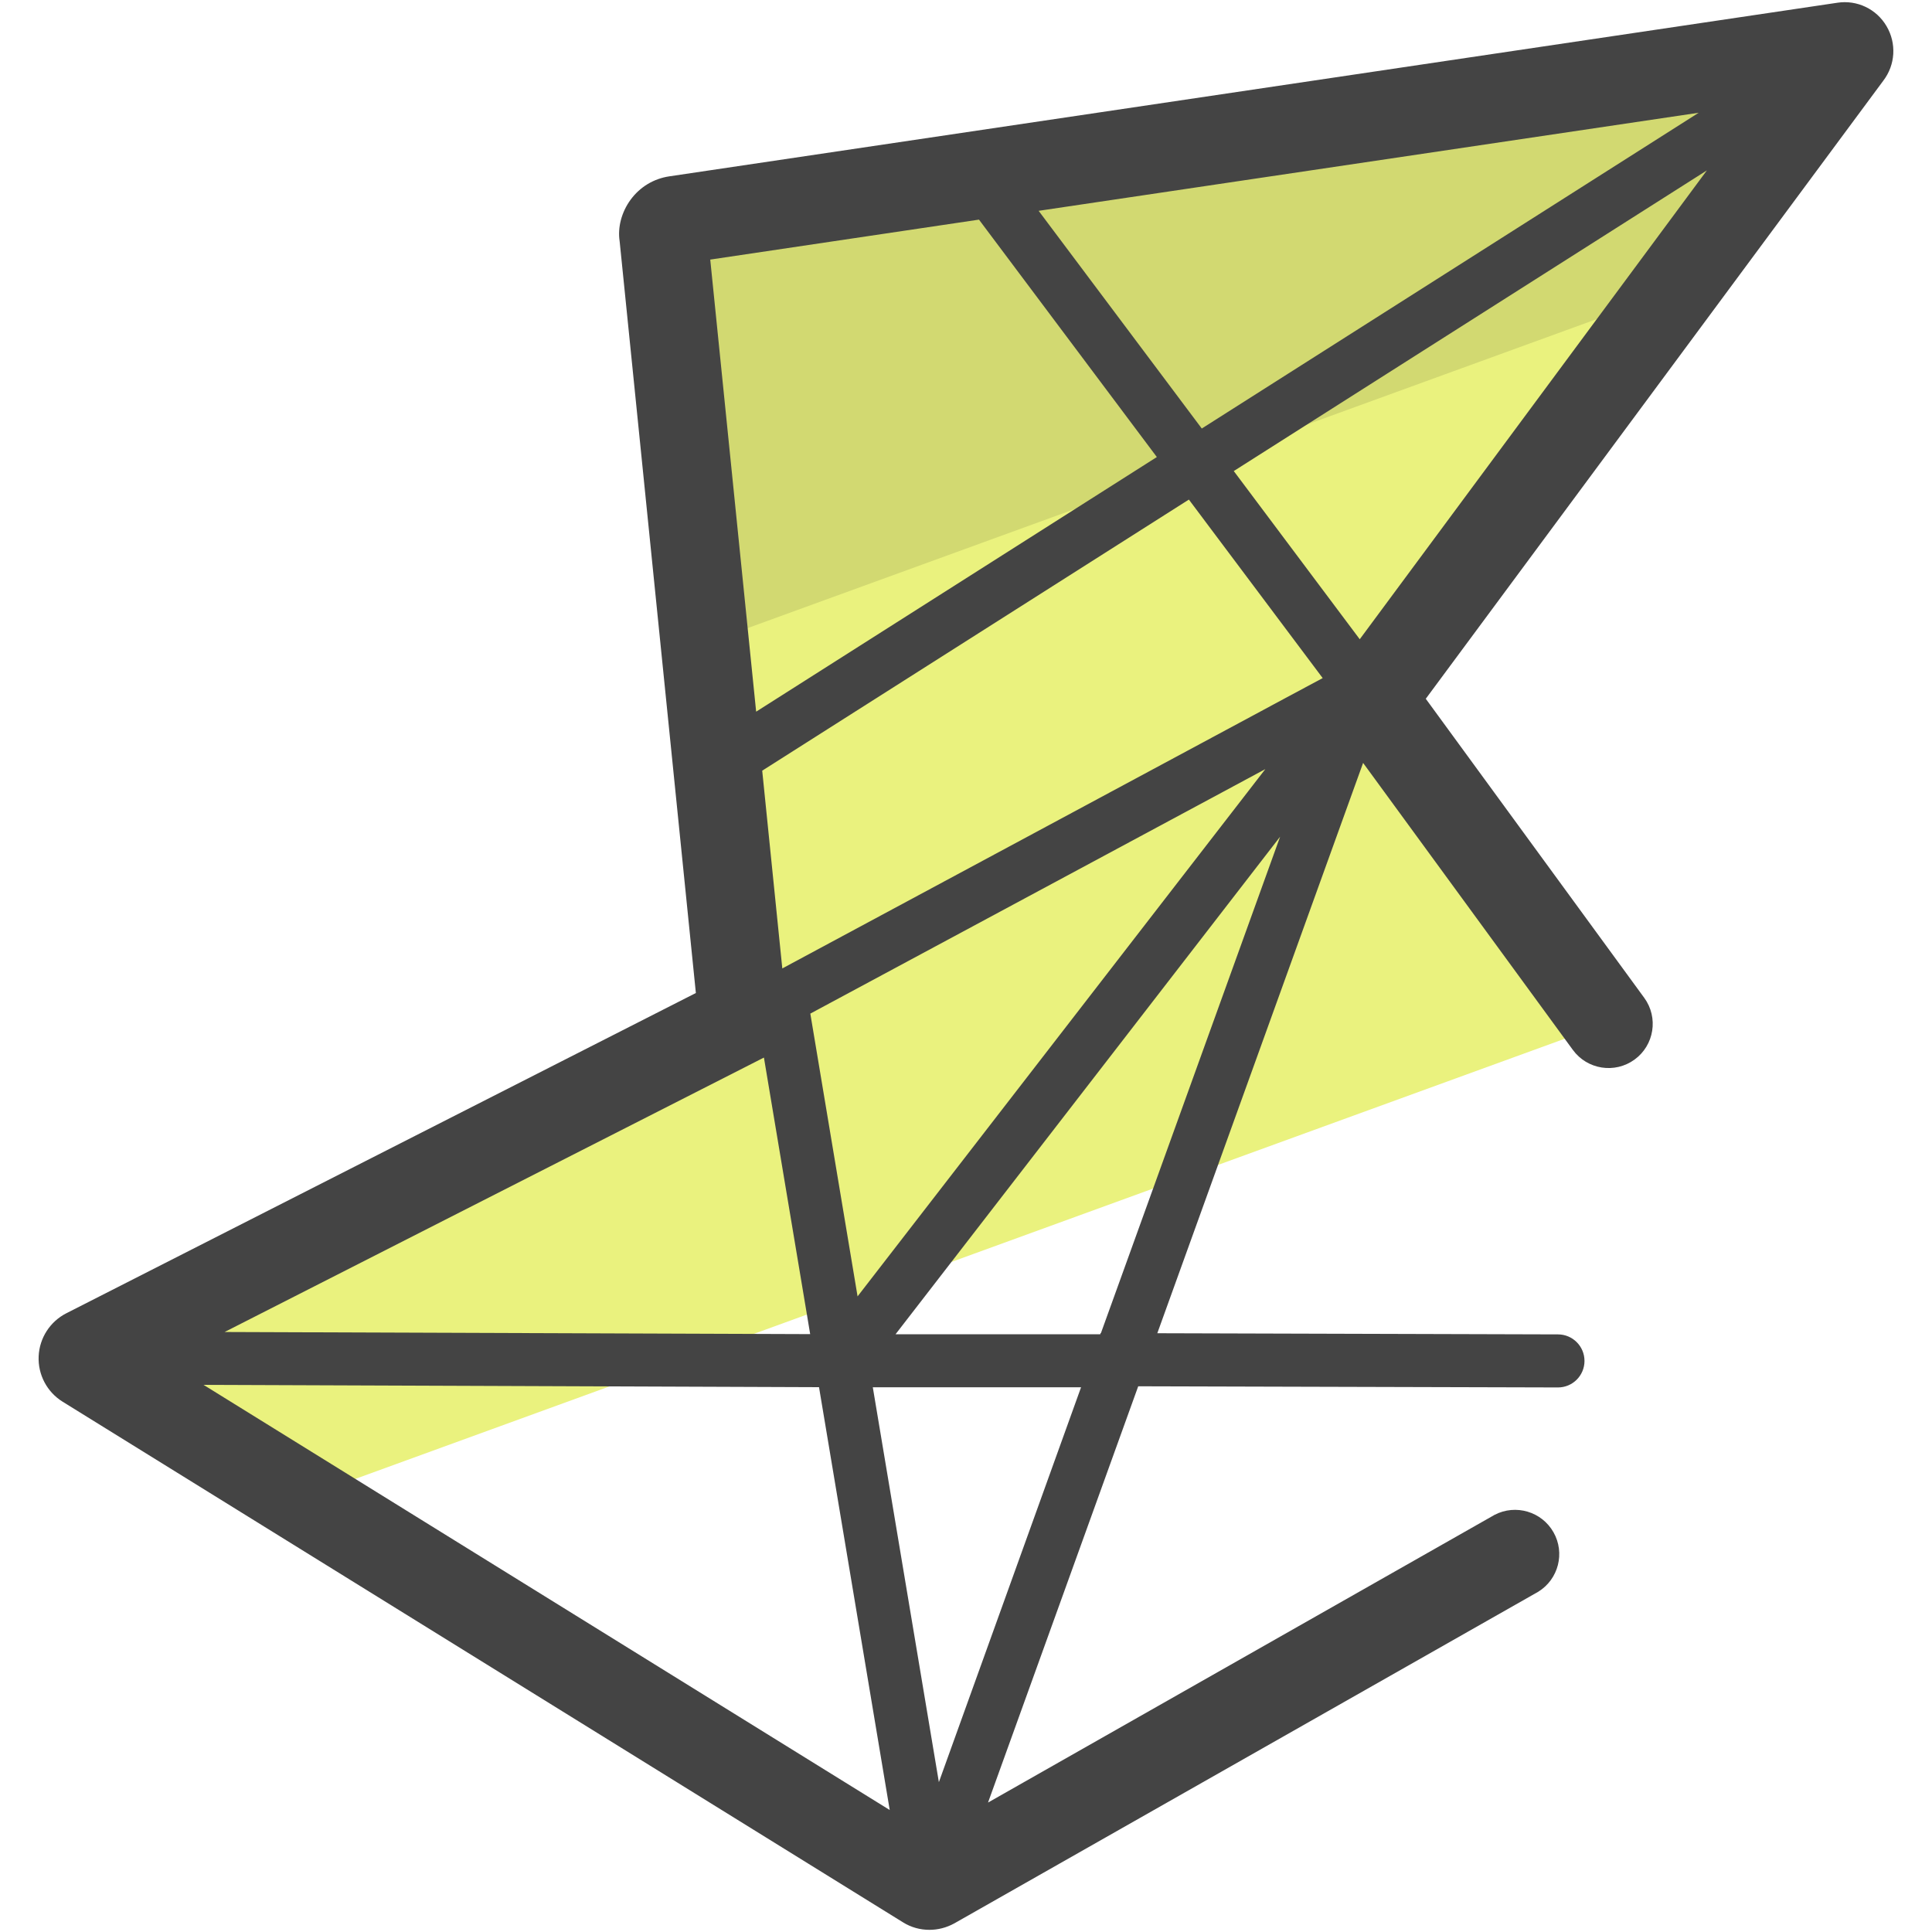
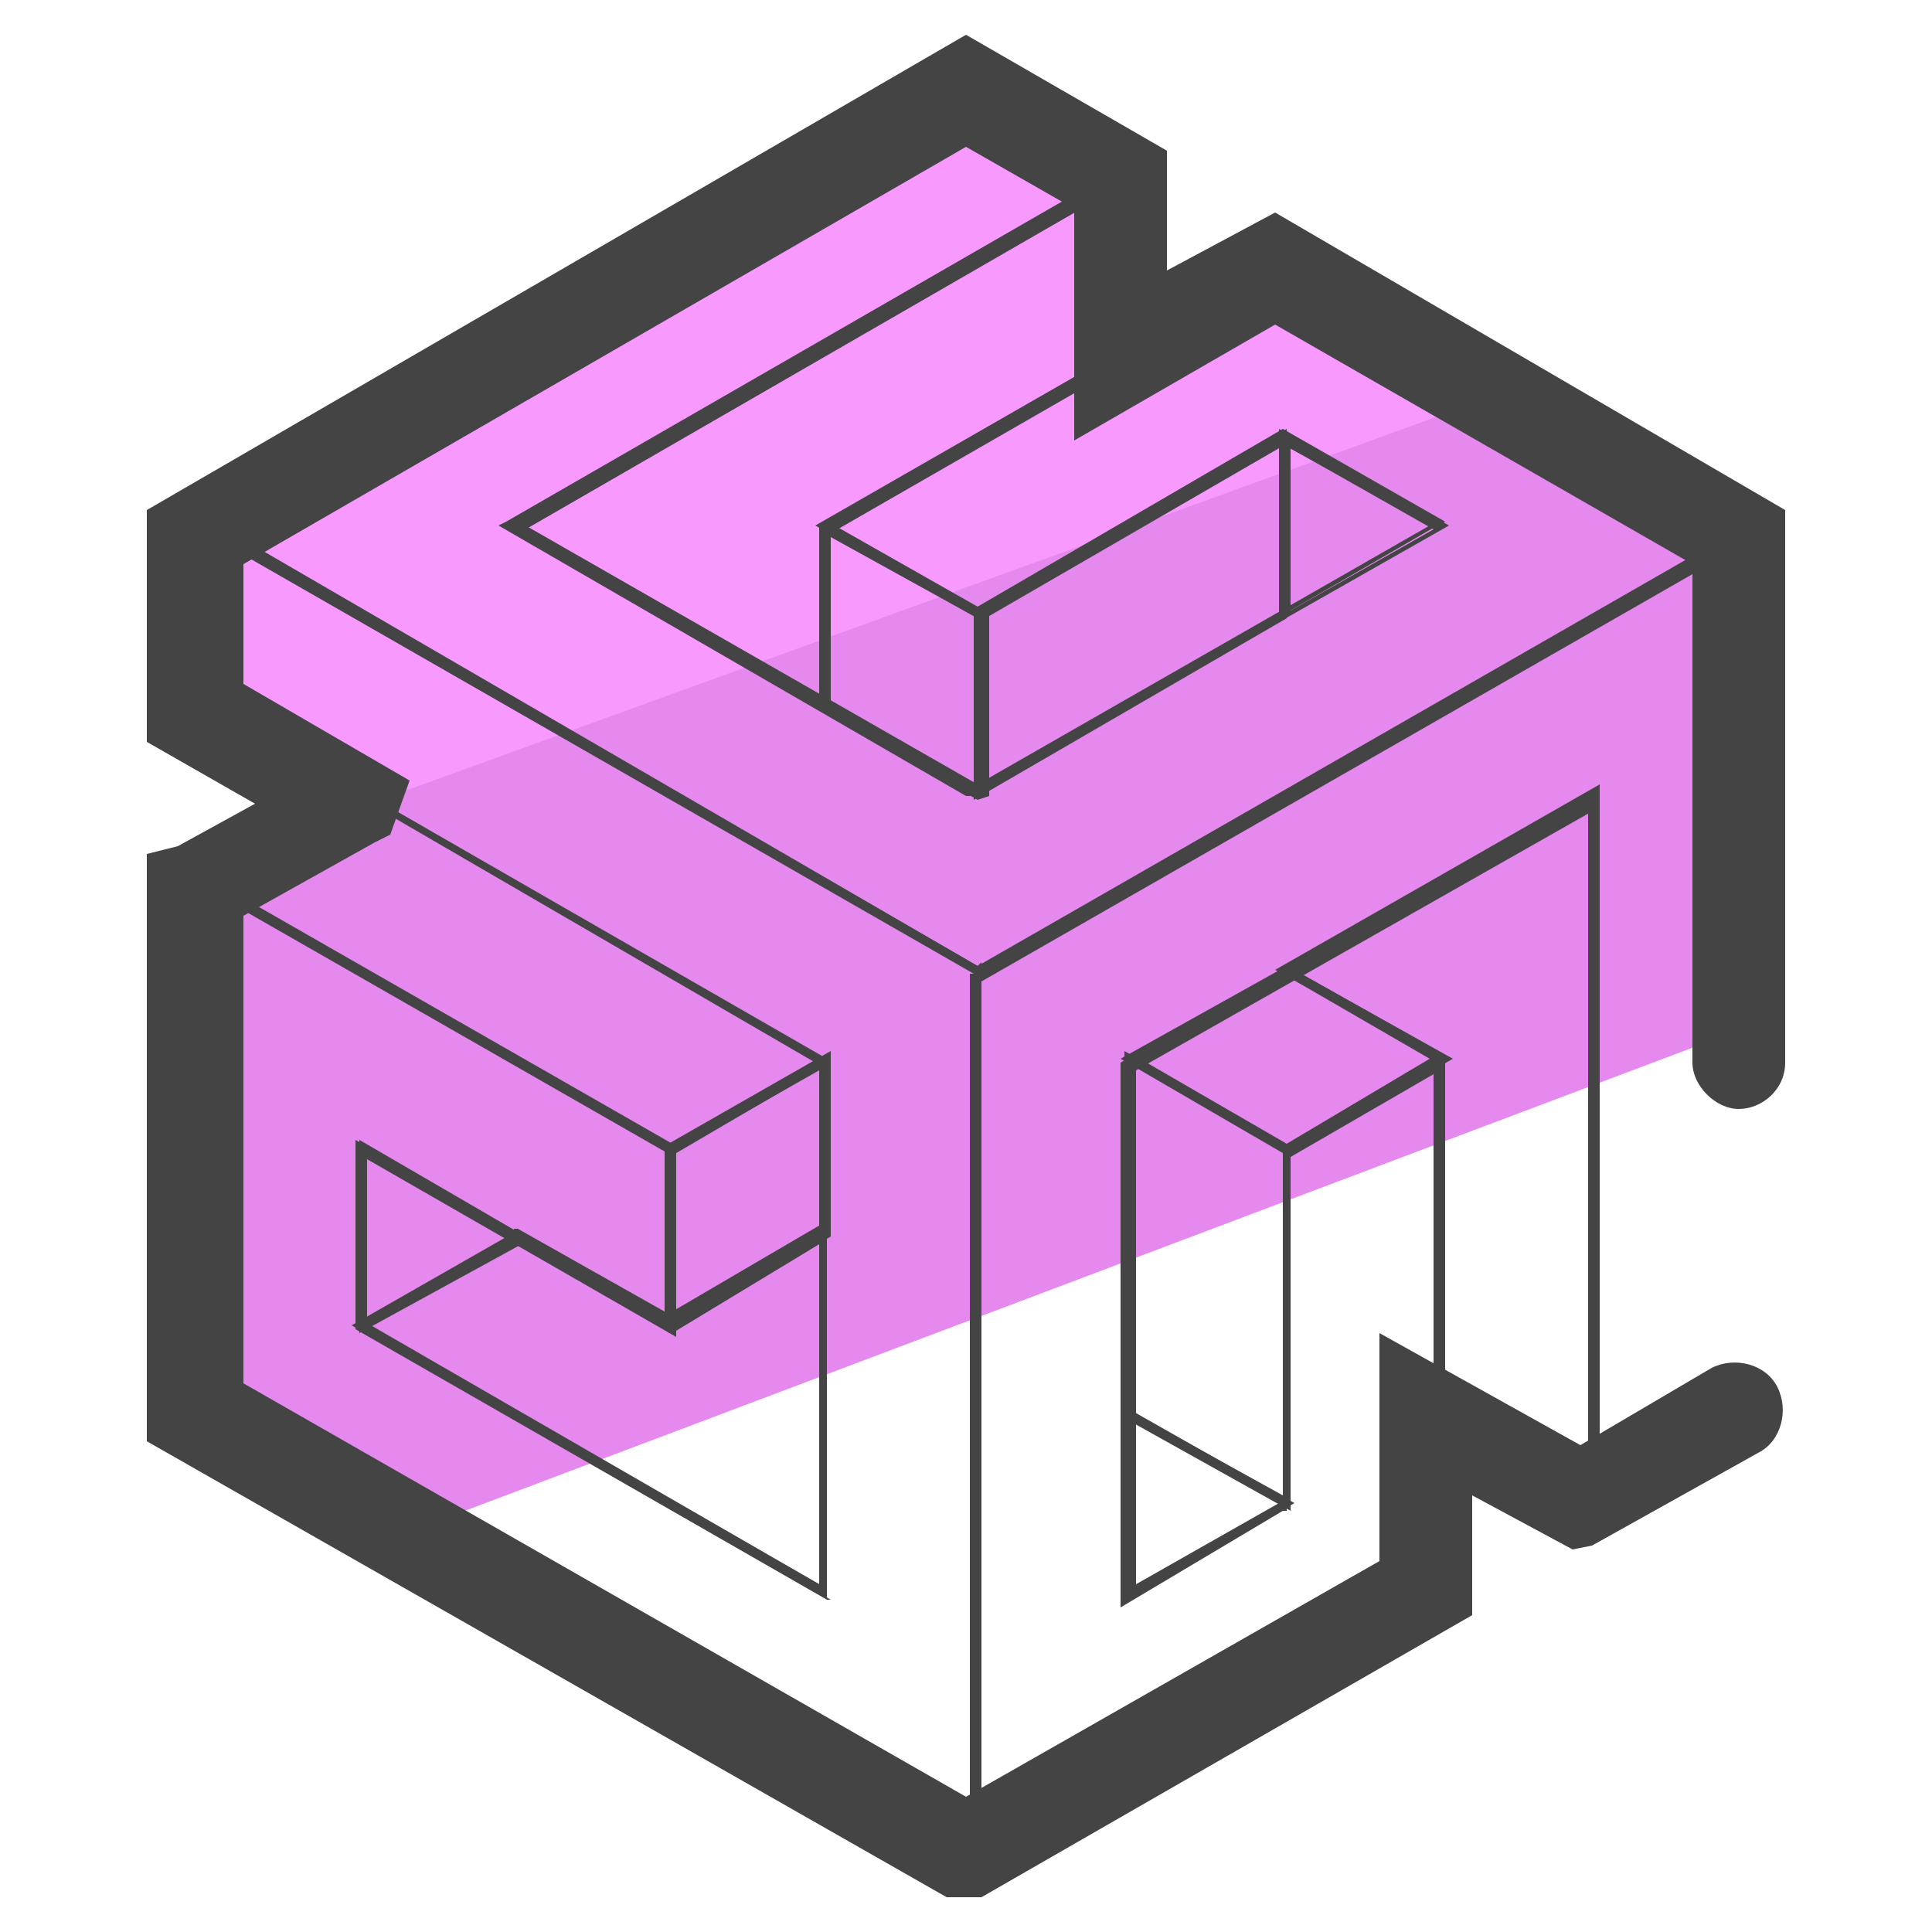
- <svg xmlns="http://www.w3.org/2000/svg" version="1" viewBox="0 0 50 50">
-   <path fill="#EAF27E" d="M7.827 38.772l33.788-12.297-6.136-8.395L47.83 1.392a.119.119 0 00-.112-.19L17.49 5.692a.377.377 0 00-.316.43l2.052 20.24-16.99 8.644a.17.17 0 00-.01.297l5.6 3.47z" />
-   <path fill="#D2D971" d="M43.275 7.546l4.555-6.154a.119.119 0 00-.112-.19L17.49 5.692a.377.377 0 00-.316.43l1.068 10.536 25.033-9.11v-.002z" />
-   <path fill="#444" d="M48.824.678a1.252 1.252 0 00-1.273-.607L17.32 4.564c-.402.06-.757.274-.998.602-.242.328-.34.73-.286 1.075l1.973 19.458-16.29 8.287a1.315 1.315 0 00-.1 2.289L23.37 49.75c.208.13.444.194.683.194.22 0 .44-.055.644-.167l15.113-8.583a1.145 1.145 0 00-1.13-1.99L25.57 46.65l3.887-10.773 10.862.03a.686.686 0 10.002-1.373l-10.37-.03 5.326-14.76 5.428 7.427a1.143 1.143 0 101.848-1.347l-5.654-7.74L48.74 2.088c.313-.41.346-.964.084-1.41zm-16.08 19.23L22.194 33.55l-1.223-7.318 10.678-5.737 1.093-.588h.004zm.147-1.64l-12.645 6.795-.52-5.118 11.042-7.016 3.463 4.62-1.34.718zM26.88 5.456l17.082-2.538-12.86 8.172-4.222-5.634zM21.36 36.88l1.666 9.963L5.268 35.84l15.928.06.164.98zm2.938 9.242l-1.71-10.22h5.39l-3.68 10.22zm7.63-33.93L44.174 4.41 35.19 16.544l-3.26-4.353-.002.002zm-6.592-6.508l4.603 6.144-10.37 6.59-1.188-11.7 6.954-1.034zM19.77 27.368l1.123 6.713.074.446-15.154-.055L19.77 27.37zm8.714 7.132l-.01.03h-5.297l9.952-12.876L28.492 34.5h-.01z" />
+ <svg xmlns="http://www.w3.org/2000/svg" version="1.1" id="Layer_1" x="0px" y="0px" viewBox="0 0 50 50" style="enable-background:new 0 0 50 50;" xml:space="preserve">
+   <style type="text/css">
+ 	.st0{fill:#E589EF;}
+ 	.st1{fill:#F799FF;}
+ 	.st2{fill:#444444;}
+ </style>
+   <g>
+     <g>
+       <polygon class="st0" points="44.9,13.1 44.9,13 44.9,13 44.9,12.5 44.5,12.7 38.6,9.2 5.7,21.6 5.4,21.8 5.4,21.8 5.4,35.7     11.5,39.3 44.9,26.7   " />
+     </g>
+     <g>
+       <polygon class="st1" points="33.1,6.9 29,9.2 29,4.5 29,4.5 24.9,2.1 5,13.7 4.4,13.3 4.4,18 8.5,20.4 8.5,20.4 4.6,22.6     38.8,10.2   " />
+     </g>
+     <g>
+       <path class="st2" d="M25.4,49.1h-0.9L3.8,37.3V22.1l0.8-0.2l2-1.1l-2.8-1.6v-6L25,0.9l5.2,3v3.1L33,5.5l13.2,7.7v14.3    c0,0.7-0.6,1.2-1.2,1.2s-1.2-0.6-1.2-1.2V14.6L33,8.4l-5.2,3v-6L25,3.8L6.3,14.6v3.1l4.3,2.5l-0.5,1.4l-0.4,0.2l-3.4,1.9v12.1    L25,46.5l10.7-6.1v-5.9l5.2,2.9l3.4-2c0.6-0.3,1.4-0.1,1.7,0.5c0.3,0.6,0.1,1.4-0.5,1.7l-4.3,2.4l-0.5,0.1l-2.6-1.4v3.1L25.4,49.1    z" />
+     </g>
+     <g>
+       <g>
+         <path class="st2" d="M25.4,48h-0.3V25.2l0.1,0l19.9-11.4c0.1,0,0.1,0,0.2,0c0,0.1,0,0.1,0,0.2L25.4,25.4v22.4l11.7-6.6V27.8     L33.3,30v9.1l-0.1,0L29,41.6V27.5l4.1-2.3l8.2-4.7v18.1l3.9-2.2c0.1,0,0.1,0,0.2,0c0,0.1,0,0.1,0,0.2l-4.2,2.4V21l-11.8,6.7v13.5     l3.8-2.2v-9.1l4.2-2.5v13.8l-0.1,0L25.4,48z" />
+       </g>
+       <g>
+         <path class="st2" d="M25.4,25.2L25.4,25.2L5.2,13.7l0.2-0.1L25.4,2l4.2,2.4l-4.2,2.4l-11.8,6.8l11.7,6.7l0,0L37,13.6l-3.8-2.1     L25.3,16l-4.2-2.4l12.2-7l12.2,7.1l-0.2,0.1L25.4,25.2z M5.7,13.7L25.3,25L45,13.7L33.3,6.9l-11.7,6.7l3.7,2.1l7.9-4.6l4.2,2.4     l-0.2,0.1l-12.1,7l-0.1,0l-12.1-7l0.2-0.1l15.8-9.1l-3.7-2.2L5.7,13.7z" />
+       </g>
+       <g>
+         <path class="st2" d="M41.3,38.8L41.3,38.8l-4.1-2.3v-9.1L33,25.1l8.4-4.8v18.4L41.3,38.8z M37.4,36.4l3.7,2.1V20.8l-7.6,4.3     l3.9,2.2V36.4z" />
+       </g>
+       <g>
+         <path class="st2" d="M33.3,29.9L29,27.4l4.3-2.4l4.3,2.4L33.3,29.9z M29.5,27.4l3.8,2.2l3.7-2.2l-3.8-2.2L29.5,27.4z" />
+       </g>
+       <g>
+         <path class="st2" d="M33.1,16.1v-5l4.4,2.5L33.1,16.1z M33.4,11.6v4.2l3.7-2.1L33.4,11.6z" />
+       </g>
+       <g>
+         <path class="st2" d="M33.4,39.1l-4.3-2.4v-9.5l4.3,2.5V39.1z M29.4,36.6l3.8,2.1v-8.9l-3.8-2.2V36.6z" />
+       </g>
+       <g>
+         <path class="st2" d="M29.1,41.4v-5l4.4,2.5L29.1,41.4z M29.4,36.8V41l3.7-2.1L29.4,36.8z" />
+       </g>
+       <g>
+         <path class="st2" d="M25.2,20.7v-4.9l8.1-4.7V16L25.2,20.7z M25.5,16v4.3l7.6-4.4v-4.3L25.5,16z" />
+       </g>
+       <g>
+         <path class="st2" d="M21.5,18.5l-8.4-4.8l0.2-0.1l16.2-9.3v4.9l-8,4.6V18.5z M13.6,13.7l7.6,4.4v-4.5l8-4.6V4.7L13.6,13.7z      M29.3,9L29.3,9L29.3,9z" />
+       </g>
+       <g>
+         <path class="st2" d="M25.5,47.8h-0.3l0,0L5.3,36.5V22.8l0.1,0l0.1,0l12,6.9v4.9l-8-4.6v4.3L21.2,41V27.5L5.3,18.3v-4.9l0.2,0.1     L25.3,25l0.1-0.1l0,0.2V47.8z M5.5,36.3l19.7,11.2V25.2L5.5,13.9v4.3l3.9,2.3l12,6.9v14l-12.2-7v-4.9l8,4.6v-4.3L5.5,23.1V36.3z" />
+       </g>
+       <g>
+         <path class="st2" d="M25.3,20.7l-4-2.3v-4.9l4.1,2.3l0.2-0.1v4.9L25.3,20.7z M21.5,18.2l3.8,2.2V16l-3.8-2.1V18.2z" />
+       </g>
+       <g>
+         <path class="st2" d="M21.5,41.4L9.1,34.3l4.2-2.4l0-0.1l0.1,0l3.9,2.2l4.1-2.4V41.4z M9.6,34.3L21.2,41v-8.8l-3.8,2.3l-4-2.3     L9.6,34.3z" />
+       </g>
+       <g>
+         <path class="st2" d="M17.3,34.5v-4.9l4.2-2.4V32L17.3,34.5z M17.5,29.8v4.3l3.7-2.2v-4.2L17.5,29.8z" />
+       </g>
+       <g>
+         <path class="st2" d="M17.4,29.9L17.4,29.9l-12.2-7l4.1-2.4l0-0.1l0.1,0.1l12.1,7L17.4,29.9z M5.7,22.9l11.7,6.7l3.7-2.1L9.4,20.7     L5.7,22.9z" />
+       </g>
+       <g>
+         <path class="st2" d="M9.3,34.5v-5l4.3,2.5l-0.1,0.2L9.3,34.5z M9.5,29.9v4.2l3.7-2.1L9.5,29.9z" />
+       </g>
+     </g>
+   </g>
</svg>
